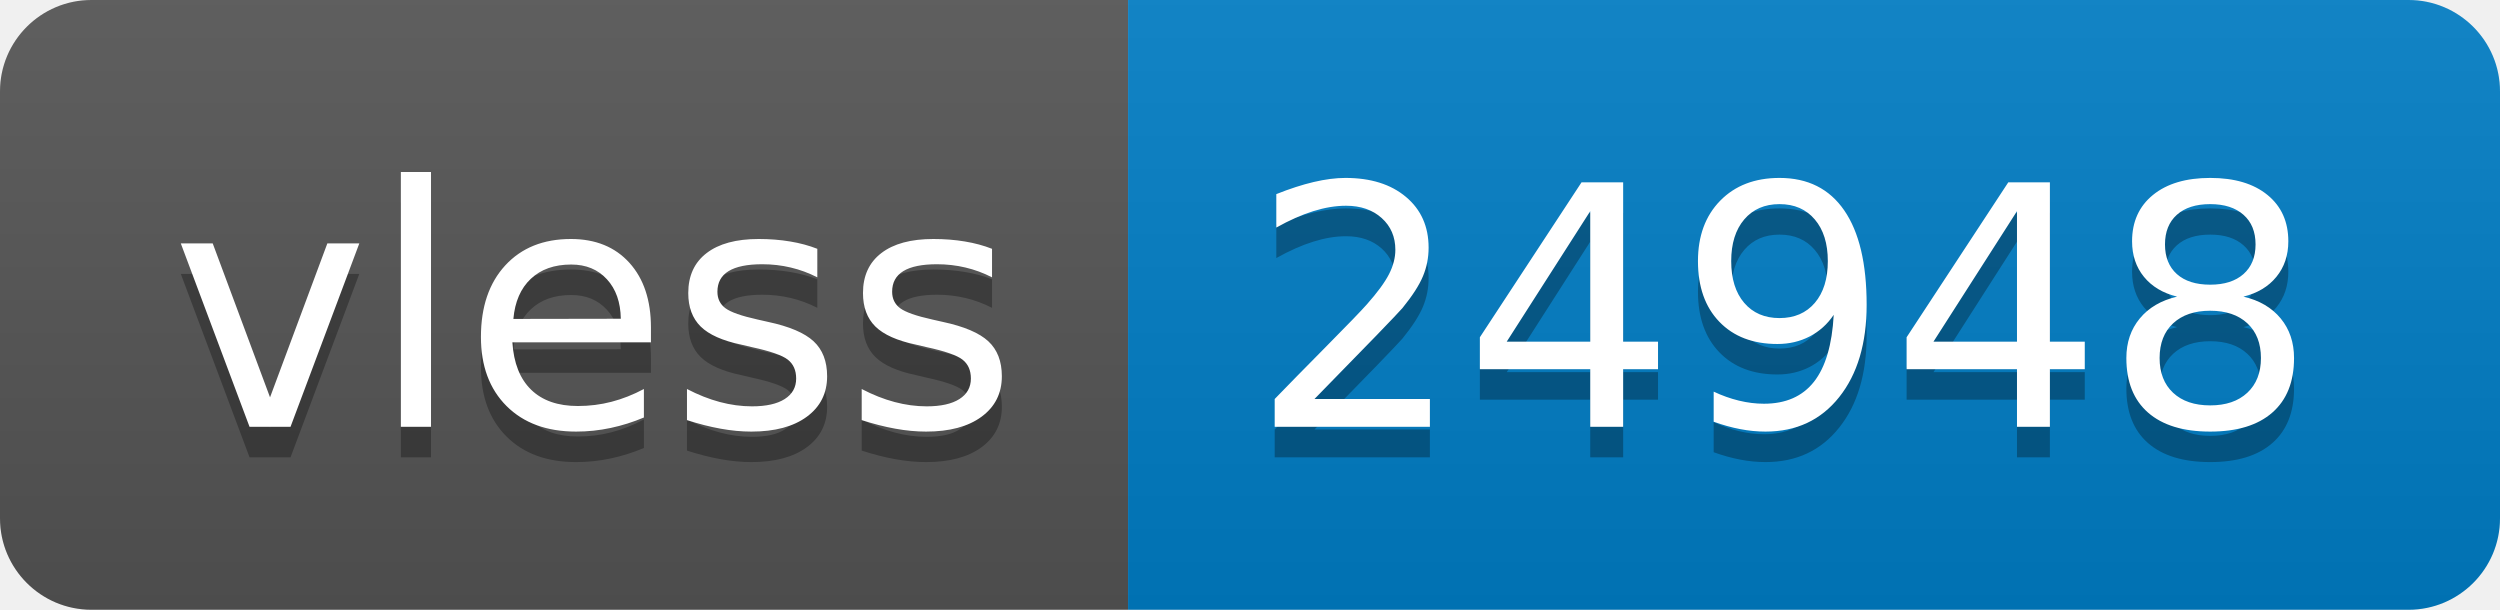
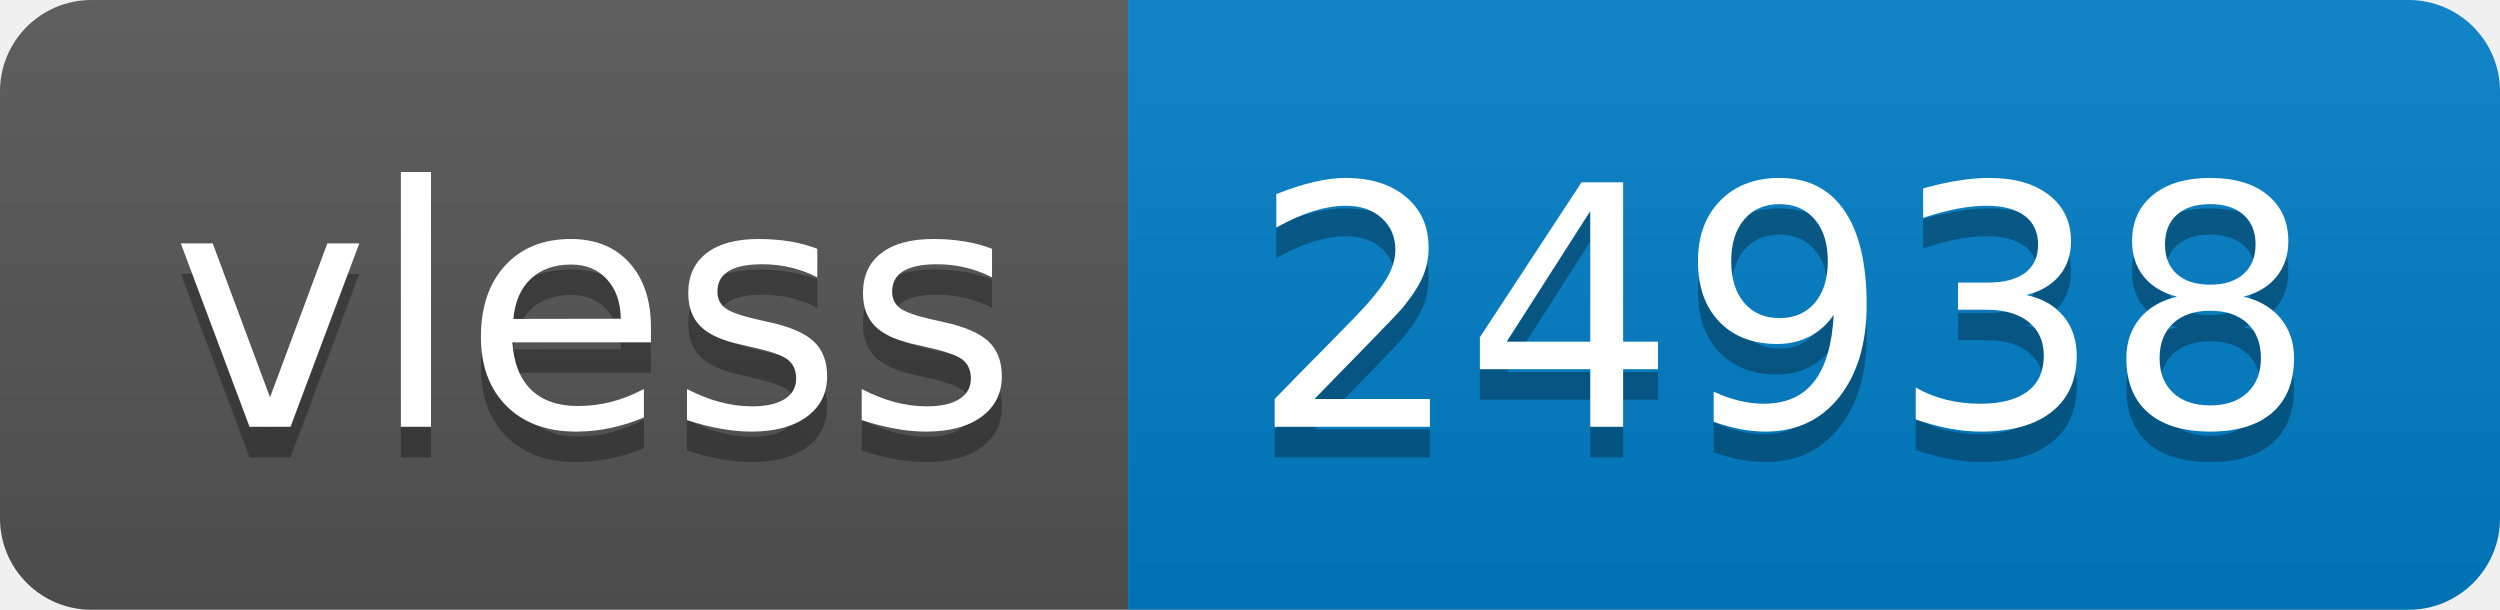
- <svg xmlns="http://www.w3.org/2000/svg" width="82" height="20" role="img" aria-label="vless: 24948">
+ <svg xmlns="http://www.w3.org/2000/svg" width="82" height="20" role="img" aria-label="vless: 24938">
  <linearGradient id="s" x2="0" y2="100%">
    <stop offset="0" stop-color="#bbb" stop-opacity=".1" />
    <stop offset="1" stop-opacity=".1" />
  </linearGradient>
  <clipPath id="r">
    <rect width="82" height="20" rx="3" fill="#fff" />
  </clipPath>
  <g clip-path="url(#r)">
    <rect width="37" height="20" fill="#555" />
    <rect x="37" width="45" height="20" fill="#007ec6" />
    <rect width="82" height="20" fill="url(#s)" />
  </g>
  <g fill="#fff" text-anchor="middle" font-family="Verdana,Geneva,DejaVu Sans,sans-serif" text-rendering="geometricPrecision" font-size="110">
    <text aria-hidden="true" x="195" y="150" fill="#010101" fill-opacity=".3" transform="scale(.1)" textLength="270">vless</text>
    <text x="195" y="140" transform="scale(.1)" fill="#fff" textLength="270">vless</text>
-     <text aria-hidden="true" x="585" y="150" fill="#010101" fill-opacity=".3" transform="scale(.1)" textLength="350">24948</text>
-     <text x="585" y="140" transform="scale(.1)" fill="#fff" textLength="350">24948</text>
+     <text aria-hidden="true" x="585" y="150" fill="#010101" fill-opacity=".3" transform="scale(.1)" textLength="350">24938</text>
+     <text x="585" y="140" transform="scale(.1)" fill="#fff" textLength="350">24938</text>
  </g>
</svg>
